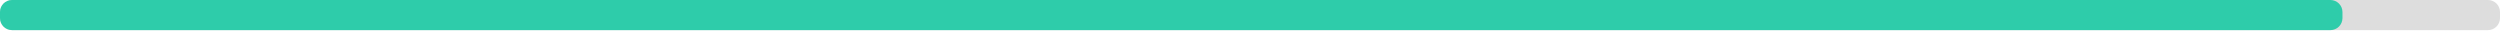
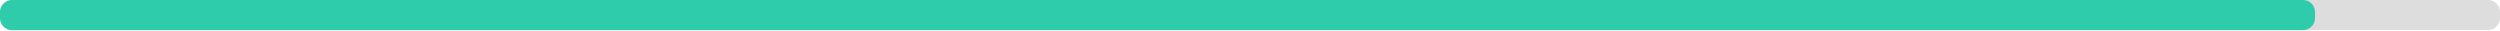
<svg xmlns="http://www.w3.org/2000/svg" width="830" height="10">
  <g>
    <rect style="fill: #ddd;" height="10" width="830" rx="4" y="0" x="0" />
-     <rect style="fill: #2eccaa;" height="10" width="777.7" rx="4" y="0" x="0" />
+     <rect style="fill: #2eccaa;" height="10" width="768.6" rx="4" y="0" x="0" />
  </g>
</svg>
